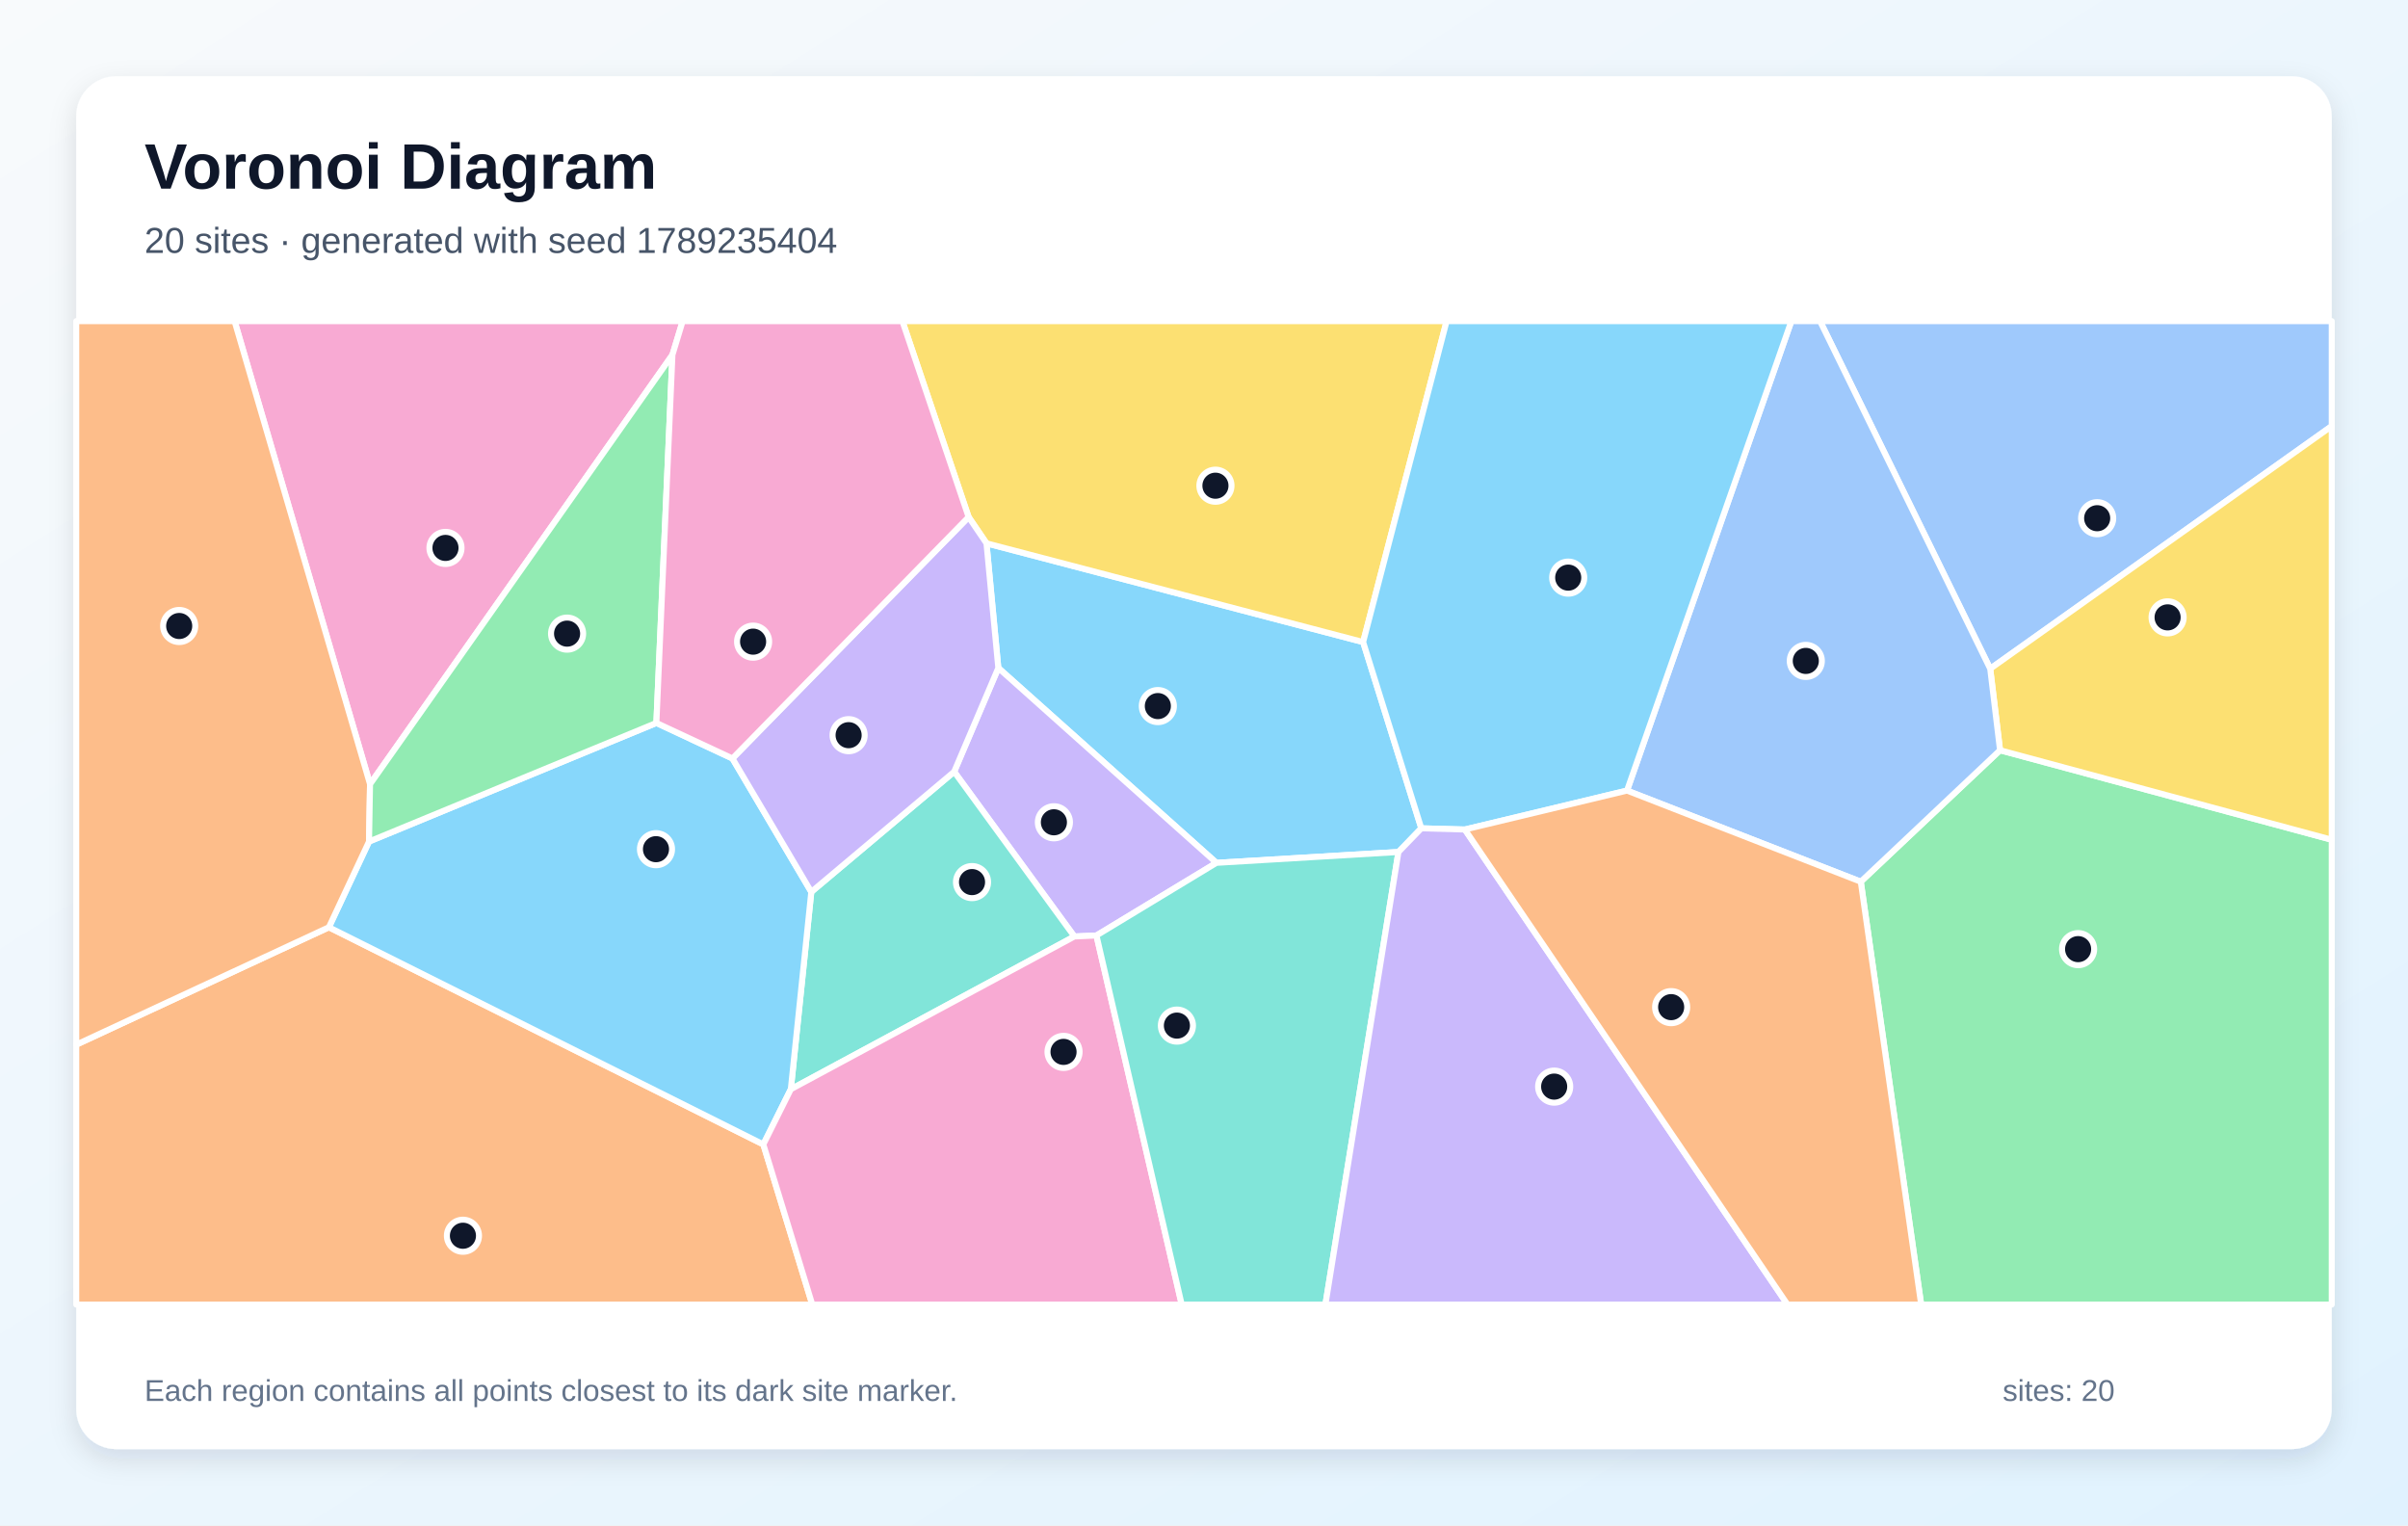
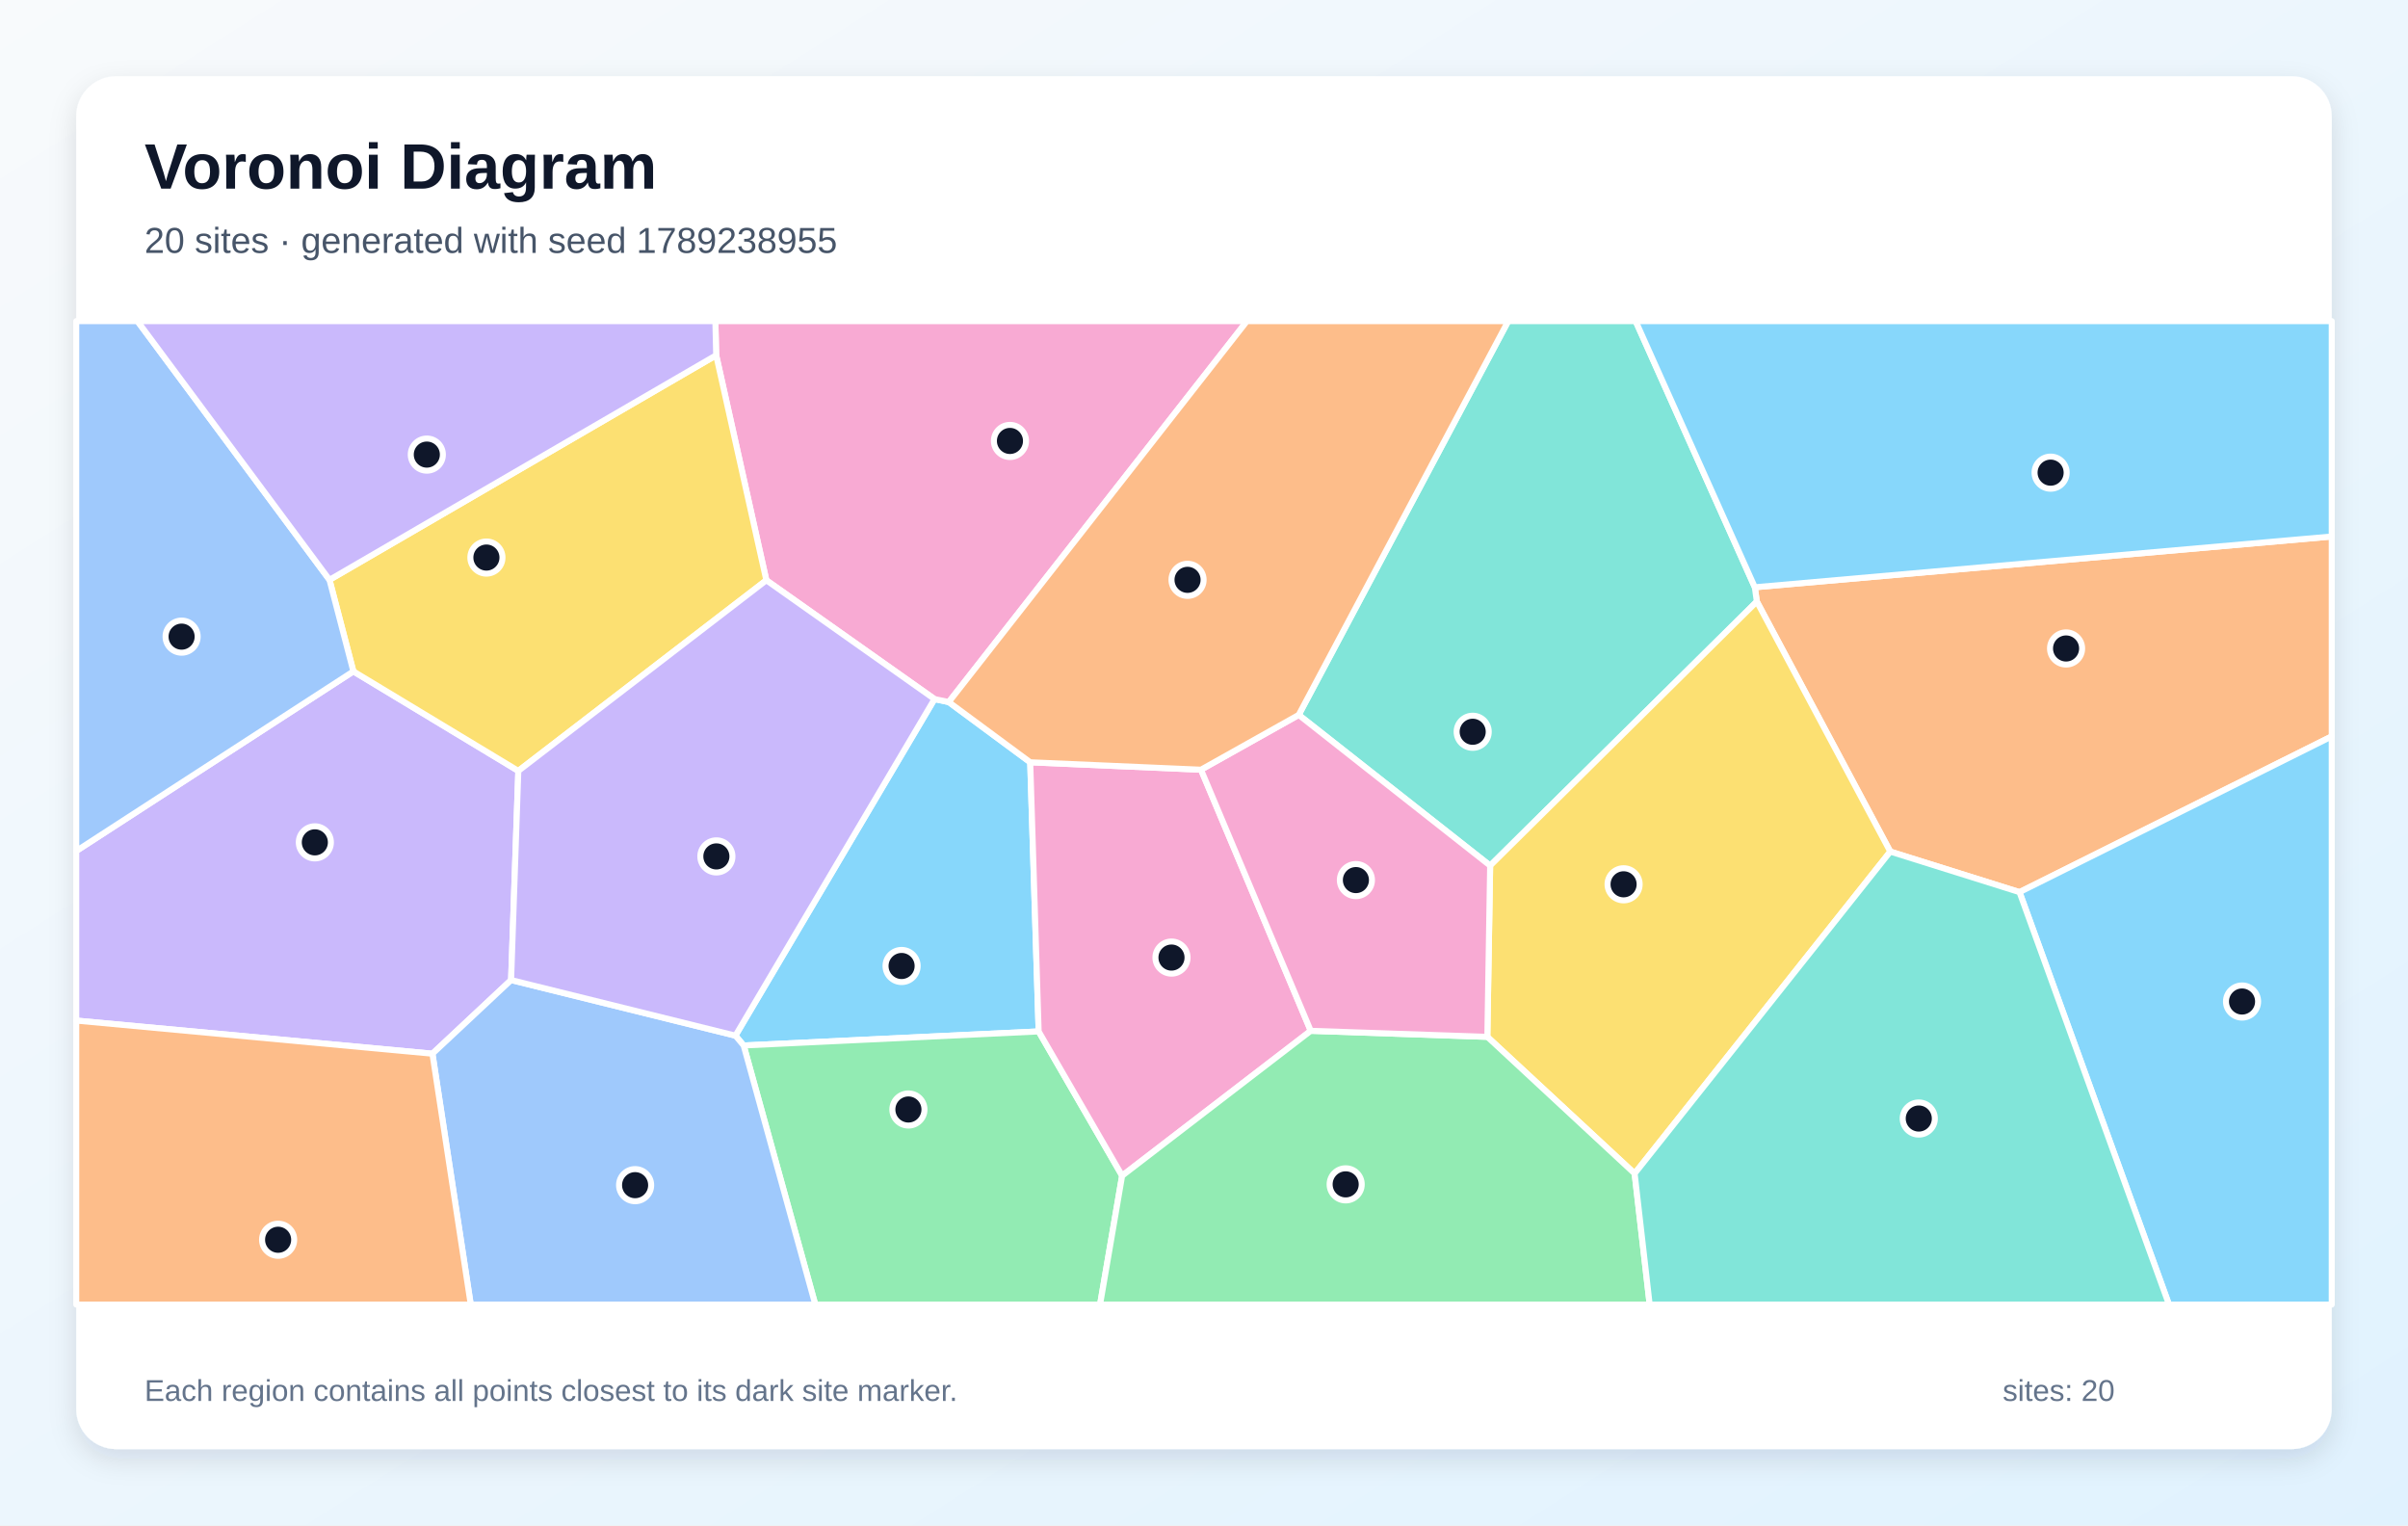
<svg xmlns="http://www.w3.org/2000/svg" width="1200" height="760" viewBox="0 0 1200 760" role="img" aria-labelledby="title description">
  <defs>
    <linearGradient id="background" x1="0" y1="0" x2="1" y2="1">
      <stop stop-color="#F8FAFC" />
      <stop offset="1" stop-color="#E0F2FE" />
    </linearGradient>
    <filter id="shadow" x="-10%" y="-10%" width="120%" height="120%">
      <feDropShadow dx="0" dy="5" stdDeviation="7" flood-color="#0F172A" flood-opacity=".12" />
    </filter>
  </defs>
  <rect width="1200" height="760" fill="url(#background)" />
  <rect x="38" y="38" width="1124" height="684" rx="20" fill="#FFFFFF" filter="url(#shadow)" />
  <g font-family="Arial, sans-serif">
    <text x="72" y="94" font-size="32" font-weight="700" fill="#0F172A">Voronoi Diagram</text>
-     <text x="72" y="126" font-size="18" fill="#475569">20 sites · generated with seed 1789235404</text>
+     <text x="72" y="126" font-size="18" fill="#475569">20 sites · generated with seed 1789238955</text>
  </g>
  <g stroke="#FFFFFF" stroke-width="3" stroke-linejoin="round">
-     <polygon points="708.3,412.7 696.9,424.5 606.2,429.9 497.5,332.8 491.6,270.7 679.3,319.9" fill="#38BDF8" fill-opacity="0.60" />
-     <polygon points="546.4,466.1 535.4,466.6 475.5,384.5 497.5,332.8 606.2,429.9" fill="#A78BFA" fill-opacity="0.60" />
-     <polygon points="335.1,176.8 184.4,390.7 116.9,160.0 340.2,160.0" fill="#F472B6" fill-opacity="0.60" />
-     <polygon points="38.0,520.5 163.9,462.0 380.4,570.2 404.8,650.0 38.0,650.0" fill="#FB923C" fill-opacity="0.60" />
-     <polygon points="679.3,319.9 491.6,270.7 482.7,257.6 449.7,160.0 720.9,160.0" fill="#FACC15" fill-opacity="0.60" />
-     <polygon points="927.3,439.3 996.7,373.8 1162.0,418.4 1162.0,650.0 957.4,650.0" fill="#4ADE80" fill-opacity="0.60" />
-     <polygon points="394.1,542.7 404.3,444.4 475.5,384.5 535.4,466.6" fill="#2DD4BF" fill-opacity="0.60" />
-     <polygon points="991.8,333.2 907.0,160.0 1162.0,160.0 1162.0,212.3" fill="#60A5FA" fill-opacity="0.60" />
-     <polygon points="327.1,360.2 365.0,377.9 404.3,444.4 394.1,542.7 380.4,570.2 163.9,462.0 183.9,419.3" fill="#38BDF8" fill-opacity="0.60" />
-     <polygon points="404.3,444.4 365.0,377.9 482.7,257.6 491.6,270.7 497.5,332.8 475.5,384.5" fill="#A78BFA" fill-opacity="0.60" />
-     <polygon points="380.4,570.2 394.1,542.7 535.4,466.6 546.4,466.1 588.9,650.0 404.8,650.0" fill="#F472B6" fill-opacity="0.60" />
-     <polygon points="183.9,419.3 163.9,462.0 38.0,520.5 38.0,160.0 116.9,160.0 184.4,390.7" fill="#FB923C" fill-opacity="0.60" />
-     <polygon points="996.7,373.8 991.8,333.2 1162.0,212.3 1162.0,418.4" fill="#FACC15" fill-opacity="0.60" />
-     <polygon points="327.1,360.2 183.9,419.3 184.4,390.7 335.1,176.8" fill="#4ADE80" fill-opacity="0.60" />
-     <polygon points="546.4,466.1 606.2,429.9 696.9,424.5 660.5,650.0 588.9,650.0" fill="#2DD4BF" fill-opacity="0.60" />
-     <polygon points="991.8,333.2 996.7,373.8 927.3,439.3 810.8,393.9 892.7,160.0 907.0,160.0" fill="#60A5FA" fill-opacity="0.60" />
-     <polygon points="810.8,393.9 730.0,413.3 708.3,412.7 679.3,319.9 720.9,160.0 892.7,160.0" fill="#38BDF8" fill-opacity="0.60" />
-     <polygon points="696.9,424.5 708.3,412.7 730.0,413.3 890.8,650.0 660.5,650.0" fill="#A78BFA" fill-opacity="0.60" />
-     <polygon points="365.0,377.9 327.1,360.2 335.1,176.8 340.2,160.0 449.7,160.0 482.7,257.6" fill="#F472B6" fill-opacity="0.60" />
-     <polygon points="730.0,413.3 810.8,393.9 927.3,439.3 957.4,650.0 890.8,650.0" fill="#FB923C" fill-opacity="0.60" />
+     <polygon points="513.4,379.8 517.6,513.9 370.6,520.9 366.5,516.0 465.7,348.3 472.8,349.8" fill="#38BDF8" fill-opacity="0.60" />
+     <polygon points="38.0,508.5 38.0,424.0 176.1,334.5 258.3,384.1 254.7,488.3 215.5,525.0" fill="#A78BFA" fill-opacity="0.60" />
+     <polygon points="472.8,349.8 465.7,348.3 381.9,289.1 356.9,177.0 356.5,160.0 621.4,160.0" fill="#F472B6" fill-opacity="0.60" />
+     <polygon points="1006.4,444.5 942.0,424.3 875.5,299.7 874.5,292.6 1162.0,267.3 1162.0,366.9" fill="#FB923C" fill-opacity="0.60" />
+     <polygon points="258.3,384.1 176.1,334.5 164.2,288.9 356.9,177.0 381.9,289.1" fill="#FACC15" fill-opacity="0.60" />
+     <polygon points="370.6,520.9 517.6,513.9 559.2,585.8 548.2,650.0 406.3,650.0" fill="#4ADE80" fill-opacity="0.60" />
+     <polygon points="742.6,431.3 647.2,356.2 751.6,160.0 815.1,160.0 874.5,292.6 875.5,299.7" fill="#2DD4BF" fill-opacity="0.60" />
+     <polygon points="215.5,525.0 254.7,488.3 366.5,516.0 370.6,520.9 406.3,650.0 234.6,650.0" fill="#60A5FA" fill-opacity="0.60" />
+     <polygon points="1006.4,444.5 1162.0,366.9 1162.0,650.0 1080.9,650.0" fill="#38BDF8" fill-opacity="0.60" />
+     <polygon points="254.7,488.3 258.3,384.1 381.9,289.1 465.7,348.3 366.5,516.0" fill="#A78BFA" fill-opacity="0.60" />
+     <polygon points="598.5,383.5 653.2,513.6 559.2,585.8 517.6,513.9 513.4,379.8" fill="#F472B6" fill-opacity="0.60" />
+     <polygon points="38.0,508.5 215.5,525.0 234.6,650.0 38.0,650.0" fill="#FB923C" fill-opacity="0.60" />
+     <polygon points="814.6,584.7 741.2,516.6 742.6,431.3 875.5,299.7 942.0,424.3" fill="#FACC15" fill-opacity="0.60" />
+     <polygon points="559.2,585.8 653.2,513.6 741.2,516.6 814.6,584.7 822.1,650.0 548.2,650.0" fill="#4ADE80" fill-opacity="0.60" />
+     <polygon points="814.6,584.7 942.0,424.3 1006.4,444.5 1080.9,650.0 822.1,650.0" fill="#2DD4BF" fill-opacity="0.60" />
+     <polygon points="164.2,288.9 176.1,334.5 38.0,424.0 38.0,160.0 68.5,160.0" fill="#60A5FA" fill-opacity="0.60" />
+     <polygon points="874.5,292.6 815.1,160.0 1162.0,160.0 1162.0,267.3" fill="#38BDF8" fill-opacity="0.60" />
+     <polygon points="356.9,177.0 164.2,288.9 68.5,160.0 356.5,160.0" fill="#A78BFA" fill-opacity="0.60" />
+     <polygon points="653.2,513.6 598.5,383.5 647.2,356.2 742.6,431.3 741.2,516.6" fill="#F472B6" fill-opacity="0.60" />
+     <polygon points="647.2,356.2 598.5,383.5 513.4,379.8 472.8,349.8 621.4,160.0 751.6,160.0" fill="#FB923C" fill-opacity="0.60" />
  </g>
  <g>
-     <circle cx="577.0" cy="351.8" r="8" fill="#0F172A" stroke="#FFFFFF" stroke-width="3" />
-     <circle cx="525.2" cy="409.7" r="8" fill="#0F172A" stroke="#FFFFFF" stroke-width="3" />
-     <circle cx="222.0" cy="273.0" r="8" fill="#0F172A" stroke="#FFFFFF" stroke-width="3" />
-     <circle cx="230.7" cy="615.7" r="8" fill="#0F172A" stroke="#FFFFFF" stroke-width="3" />
-     <circle cx="605.7" cy="242.0" r="8" fill="#0F172A" stroke="#FFFFFF" stroke-width="3" />
-     <circle cx="1035.6" cy="472.9" r="8" fill="#0F172A" stroke="#FFFFFF" stroke-width="3" />
-     <circle cx="484.4" cy="439.5" r="8" fill="#0F172A" stroke="#FFFFFF" stroke-width="3" />
-     <circle cx="1045.1" cy="258.2" r="8" fill="#0F172A" stroke="#FFFFFF" stroke-width="3" />
-     <circle cx="326.9" cy="423.1" r="8" fill="#0F172A" stroke="#FFFFFF" stroke-width="3" />
-     <circle cx="422.9" cy="366.3" r="8" fill="#0F172A" stroke="#FFFFFF" stroke-width="3" />
-     <circle cx="530.0" cy="524.1" r="8" fill="#0F172A" stroke="#FFFFFF" stroke-width="3" />
-     <circle cx="89.3" cy="311.9" r="8" fill="#0F172A" stroke="#FFFFFF" stroke-width="3" />
-     <circle cx="1080.2" cy="307.6" r="8" fill="#0F172A" stroke="#FFFFFF" stroke-width="3" />
-     <circle cx="282.6" cy="315.7" r="8" fill="#0F172A" stroke="#FFFFFF" stroke-width="3" />
-     <circle cx="586.5" cy="511.0" r="8" fill="#0F172A" stroke="#FFFFFF" stroke-width="3" />
-     <circle cx="899.9" cy="329.3" r="8" fill="#0F172A" stroke="#FFFFFF" stroke-width="3" />
-     <circle cx="781.5" cy="287.8" r="8" fill="#0F172A" stroke="#FFFFFF" stroke-width="3" />
-     <circle cx="774.5" cy="541.4" r="8" fill="#0F172A" stroke="#FFFFFF" stroke-width="3" />
-     <circle cx="375.3" cy="319.7" r="8" fill="#0F172A" stroke="#FFFFFF" stroke-width="3" />
-     <circle cx="832.8" cy="501.8" r="8" fill="#0F172A" stroke="#FFFFFF" stroke-width="3" />
+     <circle cx="449.3" cy="481.3" r="8" fill="#0F172A" stroke="#FFFFFF" stroke-width="3" />
+     <circle cx="156.9" cy="419.7" r="8" fill="#0F172A" stroke="#FFFFFF" stroke-width="3" />
+     <circle cx="503.3" cy="219.7" r="8" fill="#0F172A" stroke="#FFFFFF" stroke-width="3" />
+     <circle cx="1029.6" cy="323.1" r="8" fill="#0F172A" stroke="#FFFFFF" stroke-width="3" />
+     <circle cx="242.4" cy="277.8" r="8" fill="#0F172A" stroke="#FFFFFF" stroke-width="3" />
+     <circle cx="452.7" cy="552.8" r="8" fill="#0F172A" stroke="#FFFFFF" stroke-width="3" />
+     <circle cx="733.9" cy="364.6" r="8" fill="#0F172A" stroke="#FFFFFF" stroke-width="3" />
+     <circle cx="316.5" cy="590.5" r="8" fill="#0F172A" stroke="#FFFFFF" stroke-width="3" />
+     <circle cx="1117.3" cy="499.0" r="8" fill="#0F172A" stroke="#FFFFFF" stroke-width="3" />
+     <circle cx="357.0" cy="426.7" r="8" fill="#0F172A" stroke="#FFFFFF" stroke-width="3" />
+     <circle cx="583.8" cy="477.1" r="8" fill="#0F172A" stroke="#FFFFFF" stroke-width="3" />
+     <circle cx="138.6" cy="617.7" r="8" fill="#0F172A" stroke="#FFFFFF" stroke-width="3" />
+     <circle cx="809.1" cy="440.6" r="8" fill="#0F172A" stroke="#FFFFFF" stroke-width="3" />
+     <circle cx="670.6" cy="590.1" r="8" fill="#0F172A" stroke="#FFFFFF" stroke-width="3" />
+     <circle cx="956.2" cy="557.3" r="8" fill="#0F172A" stroke="#FFFFFF" stroke-width="3" />
+     <circle cx="90.5" cy="317.2" r="8" fill="#0F172A" stroke="#FFFFFF" stroke-width="3" />
+     <circle cx="1021.9" cy="235.5" r="8" fill="#0F172A" stroke="#FFFFFF" stroke-width="3" />
+     <circle cx="212.7" cy="226.5" r="8" fill="#0F172A" stroke="#FFFFFF" stroke-width="3" />
+     <circle cx="675.7" cy="438.5" r="8" fill="#0F172A" stroke="#FFFFFF" stroke-width="3" />
+     <circle cx="591.8" cy="288.9" r="8" fill="#0F172A" stroke="#FFFFFF" stroke-width="3" />
  </g>
  <g font-family="Arial, sans-serif" font-size="15" fill="#64748B">
    <text x="72" y="698">Each region contains all points closest to its dark site marker.</text>
    <text x="998" y="698">sites: 20</text>
  </g>
</svg>
